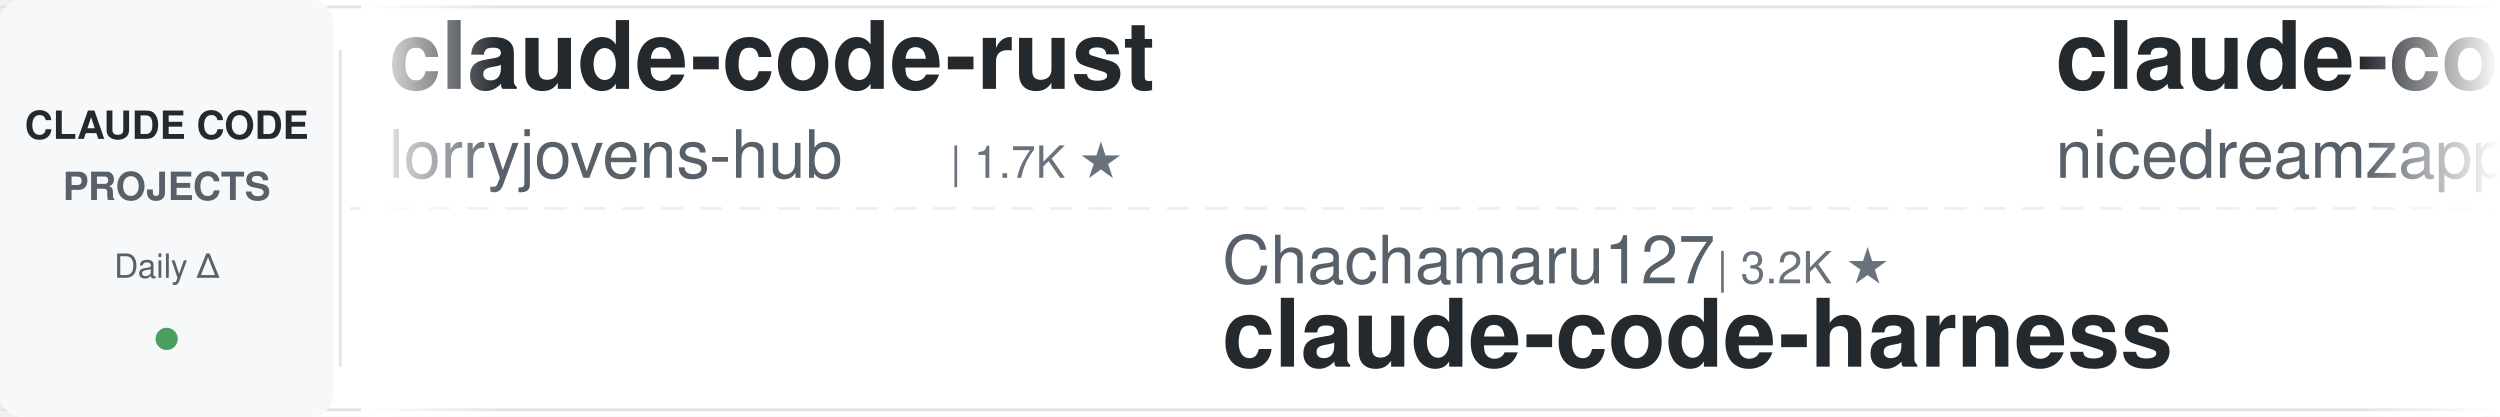
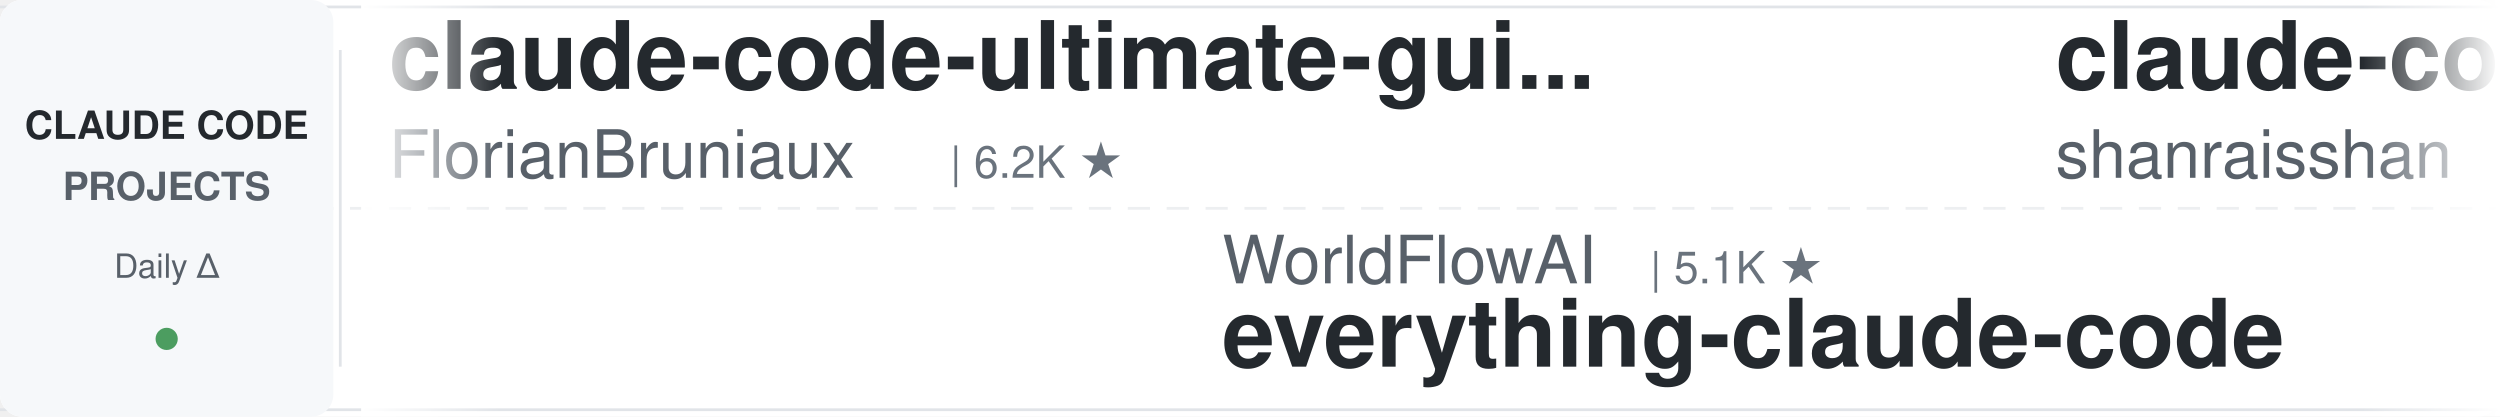
<svg xmlns="http://www.w3.org/2000/svg" width="900" height="150">
  <defs>
    <linearGradient id="leftFade" x1="0%" y1="0%" x2="100%" y2="0%">
      <stop offset="0%" style="stop-color:#ffffff;stop-opacity:1" />
      <stop offset="100%" style="stop-color:#ffffff;stop-opacity:0" />
    </linearGradient>
    <linearGradient id="rightFade" x1="0%" y1="0%" x2="100%" y2="0%">
      <stop offset="0%" style="stop-color:#ffffff;stop-opacity:0" />
      <stop offset="100%" style="stop-color:#ffffff;stop-opacity:1" />
    </linearGradient>
  </defs>
  <rect width="900" height="150" fill="#ffffff" rx="8" />
  <rect x="0" y="2" width="900" height="1" fill="#e1e4e8" />
  <rect x="0" y="147" width="900" height="1" fill="#e1e4e8" />
  <line x1="0" y1="75" x2="900" y2="75" stroke="#e1e4e8" stroke-width="1" stroke-dasharray="8 6" opacity="0.6" />
  <rect x="0" y="0" width="120" height="150" fill="#f6f8fa" rx="8" />
  <text x="60" y="50" font-family="-apple-system, BlinkMacSystemFont, 'Segoe UI', Helvetica, Arial, sans-serif" font-size="14" font-weight="600" fill="#24292e" text-anchor="middle">CLAUDE CODE</text>
  <text x="60" y="72" font-family="-apple-system, BlinkMacSystemFont, 'Segoe UI', Helvetica, Arial, sans-serif" font-size="14" font-weight="600" fill="#586069" text-anchor="middle">PROJECTS</text>
  <text x="60" y="100" font-family="-apple-system, BlinkMacSystemFont, 'Segoe UI', Helvetica, Arial, sans-serif" font-size="12" font-weight="500" fill="#586069" text-anchor="middle">Daily Δ</text>
  <circle cx="60" cy="122" r="4" fill="#22863a" opacity="0.8" />
  <rect x="122" y="18" width="1" height="114" fill="#e1e4e8" />
  <clipPath id="tickerClip">
    <rect x="130" y="0" width="770" height="150" />
  </clipPath>
  <g clip-path="url(#tickerClip)">
    <g id="tickerItems">
      <animateTransform attributeName="transform" attributeType="XML" type="translate" from="0 0" to="-3000 0" dur="54s" repeatCount="indefinite" />
      <g transform="translate(0, 0)">
-         <text x="140" y="32" font-family="-apple-system, BlinkMacSystemFont, 'Segoe UI', Helvetica, Arial, sans-serif" font-size="34" font-weight="600" fill="#24292e">claude-code-rust</text>
-         <text x="140" y="64" font-family="-apple-system, BlinkMacSystemFont, 'Segoe UI', Helvetica, Arial, sans-serif" font-size="24" font-weight="400" fill="#586069">lorryjovens-hub</text>
-         <text x="342" y="64" font-family="-apple-system, BlinkMacSystemFont, 'Segoe UI', Helvetica, Arial, sans-serif" font-size="16" font-weight="500" fill="#6a737d">| 1.7K ★</text>
+         <text x="140" y="32" font-family="-apple-system, BlinkMacSystemFont, 'Segoe UI', Helvetica, Arial, sans-serif" font-size="34" font-weight="600" fill="#24292e">claude-code-ultimate-gui...</text>
+         <text x="140" y="64" font-family="-apple-system, BlinkMacSystemFont, 'Segoe UI', Helvetica, Arial, sans-serif" font-size="24" font-weight="400" fill="#586069">FlorianBruniaux</text>
+         <text x="342" y="64" font-family="-apple-system, BlinkMacSystemFont, 'Segoe UI', Helvetica, Arial, sans-serif" font-size="16" font-weight="500" fill="#6a737d">| 6.2K ★</text>
      </g>
      <g transform="translate(300, 0)">
-         <text x="140" y="102" font-family="-apple-system, BlinkMacSystemFont, 'Segoe UI', Helvetica, Arial, sans-serif" font-size="24" font-weight="400" fill="#586069">Chachamaru127</text>
-         <text x="318" y="102" font-family="-apple-system, BlinkMacSystemFont, 'Segoe UI', Helvetica, Arial, sans-serif" font-size="16" font-weight="500" fill="#6a737d">| 3.2K ★</text>
-         <text x="140" y="132" font-family="-apple-system, BlinkMacSystemFont, 'Segoe UI', Helvetica, Arial, sans-serif" font-size="34" font-weight="600" fill="#24292e">claude-code-harness</text>
+         <text x="140" y="102" font-family="-apple-system, BlinkMacSystemFont, 'Segoe UI', Helvetica, Arial, sans-serif" font-size="24" font-weight="400" fill="#586069">WorldFlowAI</text>
+         <text x="294" y="102" font-family="-apple-system, BlinkMacSystemFont, 'Segoe UI', Helvetica, Arial, sans-serif" font-size="16" font-weight="500" fill="#6a737d">| 5.1K ★</text>
+         <text x="140" y="132" font-family="-apple-system, BlinkMacSystemFont, 'Segoe UI', Helvetica, Arial, sans-serif" font-size="34" font-weight="600" fill="#24292e">everything-claude-code</text>
      </g>
      <g transform="translate(600, 0)">
-         <text x="140" y="32" font-family="-apple-system, BlinkMacSystemFont, 'Segoe UI', Helvetica, Arial, sans-serif" font-size="34" font-weight="600" fill="#24292e">claude-code-local</text>
-         <text x="140" y="64" font-family="-apple-system, BlinkMacSystemFont, 'Segoe UI', Helvetica, Arial, sans-serif" font-size="24" font-weight="400" fill="#586069">nicedreamzapp</text>
-         <text x="318" y="64" font-family="-apple-system, BlinkMacSystemFont, 'Segoe UI', Helvetica, Arial, sans-serif" font-size="16" font-weight="500" fill="#6a737d">| 3.4K ★</text>
+         <text x="140" y="32" font-family="-apple-system, BlinkMacSystemFont, 'Segoe UI', Helvetica, Arial, sans-serif" font-size="34" font-weight="600" fill="#24292e">claude-code-best-practic...</text>
+         <text x="140" y="64" font-family="-apple-system, BlinkMacSystemFont, 'Segoe UI', Helvetica, Arial, sans-serif" font-size="24" font-weight="400" fill="#586069">shanraisshan</text>
+         <text x="306" y="64" font-family="-apple-system, BlinkMacSystemFont, 'Segoe UI', Helvetica, Arial, sans-serif" font-size="16" font-weight="500" fill="#6a737d">| 67.8K ★</text>
      </g>
      <g transform="translate(900, 0)">
-         <text x="140" y="102" font-family="-apple-system, BlinkMacSystemFont, 'Segoe UI', Helvetica, Arial, sans-serif" font-size="24" font-weight="400" fill="#586069">Maciek-roboblog</text>
-         <text x="342" y="102" font-family="-apple-system, BlinkMacSystemFont, 'Segoe UI', Helvetica, Arial, sans-serif" font-size="16" font-weight="500" fill="#6a737d">| 8.8K ★</text>
-         <text x="140" y="132" font-family="-apple-system, BlinkMacSystemFont, 'Segoe UI', Helvetica, Arial, sans-serif" font-size="34" font-weight="600" fill="#24292e">Claude-Code-Usage-Monito...</text>
+         <text x="140" y="102" font-family="-apple-system, BlinkMacSystemFont, 'Segoe UI', Helvetica, Arial, sans-serif" font-size="24" font-weight="400" fill="#586069">VILA-Lab</text>
+         <text x="258" y="102" font-family="-apple-system, BlinkMacSystemFont, 'Segoe UI', Helvetica, Arial, sans-serif" font-size="16" font-weight="500" fill="#6a737d">| 2.2K ★</text>
+         <text x="140" y="132" font-family="-apple-system, BlinkMacSystemFont, 'Segoe UI', Helvetica, Arial, sans-serif" font-size="34" font-weight="600" fill="#24292e">Dive-into-Claude-Code</text>
      </g>
      <g transform="translate(1200, 0)">
-         <text x="140" y="32" font-family="-apple-system, BlinkMacSystemFont, 'Segoe UI', Helvetica, Arial, sans-serif" font-size="34" font-weight="600" fill="#24292e">claude-code-action</text>
-         <text x="140" y="64" font-family="-apple-system, BlinkMacSystemFont, 'Segoe UI', Helvetica, Arial, sans-serif" font-size="24" font-weight="400" fill="#586069">anthropics</text>
-         <text x="282" y="64" font-family="-apple-system, BlinkMacSystemFont, 'Segoe UI', Helvetica, Arial, sans-serif" font-size="16" font-weight="500" fill="#6a737d">| 9.6K ★</text>
+         <text x="140" y="32" font-family="-apple-system, BlinkMacSystemFont, 'Segoe UI', Helvetica, Arial, sans-serif" font-size="34" font-weight="600" fill="#24292e">claude-code-transcripts</text>
+         <text x="140" y="64" font-family="-apple-system, BlinkMacSystemFont, 'Segoe UI', Helvetica, Arial, sans-serif" font-size="24" font-weight="400" fill="#586069">simonw</text>
+         <text x="234" y="64" font-family="-apple-system, BlinkMacSystemFont, 'Segoe UI', Helvetica, Arial, sans-serif" font-size="16" font-weight="500" fill="#6a737d">| 1.7K ★</text>
      </g>
      <g transform="translate(1500, 0)">
-         <text x="140" y="102" font-family="-apple-system, BlinkMacSystemFont, 'Segoe UI', Helvetica, Arial, sans-serif" font-size="24" font-weight="400" fill="#586069">feiskyer</text>
-         <text x="258" y="102" font-family="-apple-system, BlinkMacSystemFont, 'Segoe UI', Helvetica, Arial, sans-serif" font-size="16" font-weight="500" fill="#6a737d">| 1.7K ★</text>
-         <text x="140" y="132" font-family="-apple-system, BlinkMacSystemFont, 'Segoe UI', Helvetica, Arial, sans-serif" font-size="34" font-weight="600" fill="#24292e">claude-code-settings</text>
+         <text x="140" y="102" font-family="-apple-system, BlinkMacSystemFont, 'Segoe UI', Helvetica, Arial, sans-serif" font-size="24" font-weight="400" fill="#586069">oboard</text>
+         <text x="234" y="102" font-family="-apple-system, BlinkMacSystemFont, 'Segoe UI', Helvetica, Arial, sans-serif" font-size="16" font-weight="500" fill="#6a737d">| 3.3K ★</text>
+         <text x="140" y="132" font-family="-apple-system, BlinkMacSystemFont, 'Segoe UI', Helvetica, Arial, sans-serif" font-size="34" font-weight="600" fill="#24292e">claude-code-rev</text>
      </g>
      <g transform="translate(1800, 0)">
-         <text x="140" y="32" font-family="-apple-system, BlinkMacSystemFont, 'Segoe UI', Helvetica, Arial, sans-serif" font-size="34" font-weight="600" fill="#24292e">Auto-claude-code-researc...</text>
-         <text x="140" y="64" font-family="-apple-system, BlinkMacSystemFont, 'Segoe UI', Helvetica, Arial, sans-serif" font-size="24" font-weight="400" fill="#586069">wanshuiyin</text>
-         <text x="282" y="64" font-family="-apple-system, BlinkMacSystemFont, 'Segoe UI', Helvetica, Arial, sans-serif" font-size="16" font-weight="500" fill="#6a737d">| 17.8K ★</text>
+         <text x="140" y="32" font-family="-apple-system, BlinkMacSystemFont, 'Segoe UI', Helvetica, Arial, sans-serif" font-size="34" font-weight="600" fill="#24292e">claude-code-hooks-master...</text>
+         <text x="140" y="64" font-family="-apple-system, BlinkMacSystemFont, 'Segoe UI', Helvetica, Arial, sans-serif" font-size="24" font-weight="400" fill="#586069">disler</text>
+         <text x="234" y="64" font-family="-apple-system, BlinkMacSystemFont, 'Segoe UI', Helvetica, Arial, sans-serif" font-size="16" font-weight="500" fill="#6a737d">| 3.9K ★</text>
      </g>
      <g transform="translate(2100, 0)">
-         <text x="140" y="102" font-family="-apple-system, BlinkMacSystemFont, 'Segoe UI', Helvetica, Arial, sans-serif" font-size="24" font-weight="400" fill="#586069">LING71671</text>
-         <text x="270" y="102" font-family="-apple-system, BlinkMacSystemFont, 'Segoe UI', Helvetica, Arial, sans-serif" font-size="16" font-weight="500" fill="#6a737d">| 971 ★</text>
-         <text x="140" y="132" font-family="-apple-system, BlinkMacSystemFont, 'Segoe UI', Helvetica, Arial, sans-serif" font-size="34" font-weight="600" fill="#24292e">Open-ClaudeCode</text>
+         <text x="140" y="102" font-family="-apple-system, BlinkMacSystemFont, 'Segoe UI', Helvetica, Arial, sans-serif" font-size="24" font-weight="400" fill="#586069">musistudio</text>
+         <text x="282" y="102" font-family="-apple-system, BlinkMacSystemFont, 'Segoe UI', Helvetica, Arial, sans-serif" font-size="16" font-weight="500" fill="#6a737d">| 37.8K ★</text>
+         <text x="140" y="132" font-family="-apple-system, BlinkMacSystemFont, 'Segoe UI', Helvetica, Arial, sans-serif" font-size="34" font-weight="600" fill="#24292e">claude-code-router</text>
      </g>
      <g transform="translate(2400, 0)">
-         <text x="140" y="32" font-family="-apple-system, BlinkMacSystemFont, 'Segoe UI', Helvetica, Arial, sans-serif" font-size="34" font-weight="600" fill="#24292e">andrej-karpathy-skills</text>
-         <text x="140" y="64" font-family="-apple-system, BlinkMacSystemFont, 'Segoe UI', Helvetica, Arial, sans-serif" font-size="24" font-weight="400" fill="#586069">multica-ai</text>
-         <text x="282" y="64" font-family="-apple-system, BlinkMacSystemFont, 'Segoe UI', Helvetica, Arial, sans-serif" font-size="16" font-weight="500" fill="#6a737d">| 221.5K ★</text>
+         <text x="140" y="32" font-family="-apple-system, BlinkMacSystemFont, 'Segoe UI', Helvetica, Arial, sans-serif" font-size="34" font-weight="600" fill="#24292e">claude-code-showcase</text>
+         <text x="140" y="64" font-family="-apple-system, BlinkMacSystemFont, 'Segoe UI', Helvetica, Arial, sans-serif" font-size="24" font-weight="400" fill="#586069">ChrisWiles</text>
+         <text x="282" y="64" font-family="-apple-system, BlinkMacSystemFont, 'Segoe UI', Helvetica, Arial, sans-serif" font-size="16" font-weight="500" fill="#6a737d">| 6.1K ★</text>
      </g>
      <g transform="translate(2700, 0)">
-         <text x="140" y="102" font-family="-apple-system, BlinkMacSystemFont, 'Segoe UI', Helvetica, Arial, sans-serif" font-size="24" font-weight="400" fill="#586069">OneRedOak</text>
-         <text x="270" y="102" font-family="-apple-system, BlinkMacSystemFont, 'Segoe UI', Helvetica, Arial, sans-serif" font-size="16" font-weight="500" fill="#6a737d">| 3.9K ★</text>
-         <text x="140" y="132" font-family="-apple-system, BlinkMacSystemFont, 'Segoe UI', Helvetica, Arial, sans-serif" font-size="34" font-weight="600" fill="#24292e">claude-code-workflows</text>
+         <text x="140" y="102" font-family="-apple-system, BlinkMacSystemFont, 'Segoe UI', Helvetica, Arial, sans-serif" font-size="24" font-weight="400" fill="#586069">darcyegb</text>
+         <text x="258" y="102" font-family="-apple-system, BlinkMacSystemFont, 'Segoe UI', Helvetica, Arial, sans-serif" font-size="16" font-weight="500" fill="#6a737d">| 780 ★</text>
+         <text x="140" y="132" font-family="-apple-system, BlinkMacSystemFont, 'Segoe UI', Helvetica, Arial, sans-serif" font-size="34" font-weight="600" fill="#24292e">ClaudeCodeAgents</text>
      </g>
      <g transform="translate(3000, 0)">
-         <text x="140" y="32" font-family="-apple-system, BlinkMacSystemFont, 'Segoe UI', Helvetica, Arial, sans-serif" font-size="34" font-weight="600" fill="#24292e">claude-code-rust</text>
-         <text x="140" y="64" font-family="-apple-system, BlinkMacSystemFont, 'Segoe UI', Helvetica, Arial, sans-serif" font-size="24" font-weight="400" fill="#586069">lorryjovens-hub</text>
-         <text x="342" y="64" font-family="-apple-system, BlinkMacSystemFont, 'Segoe UI', Helvetica, Arial, sans-serif" font-size="16" font-weight="500" fill="#6a737d">| 1.7K ★</text>
+         <text x="140" y="32" font-family="-apple-system, BlinkMacSystemFont, 'Segoe UI', Helvetica, Arial, sans-serif" font-size="34" font-weight="600" fill="#24292e">claude-code-ultimate-gui...</text>
+         <text x="140" y="64" font-family="-apple-system, BlinkMacSystemFont, 'Segoe UI', Helvetica, Arial, sans-serif" font-size="24" font-weight="400" fill="#586069">FlorianBruniaux</text>
+         <text x="342" y="64" font-family="-apple-system, BlinkMacSystemFont, 'Segoe UI', Helvetica, Arial, sans-serif" font-size="16" font-weight="500" fill="#6a737d">| 6.2K ★</text>
      </g>
      <g transform="translate(3300, 0)">
-         <text x="140" y="102" font-family="-apple-system, BlinkMacSystemFont, 'Segoe UI', Helvetica, Arial, sans-serif" font-size="24" font-weight="400" fill="#586069">Chachamaru127</text>
-         <text x="318" y="102" font-family="-apple-system, BlinkMacSystemFont, 'Segoe UI', Helvetica, Arial, sans-serif" font-size="16" font-weight="500" fill="#6a737d">| 3.2K ★</text>
-         <text x="140" y="132" font-family="-apple-system, BlinkMacSystemFont, 'Segoe UI', Helvetica, Arial, sans-serif" font-size="34" font-weight="600" fill="#24292e">claude-code-harness</text>
+         <text x="140" y="102" font-family="-apple-system, BlinkMacSystemFont, 'Segoe UI', Helvetica, Arial, sans-serif" font-size="24" font-weight="400" fill="#586069">WorldFlowAI</text>
+         <text x="294" y="102" font-family="-apple-system, BlinkMacSystemFont, 'Segoe UI', Helvetica, Arial, sans-serif" font-size="16" font-weight="500" fill="#6a737d">| 5.1K ★</text>
+         <text x="140" y="132" font-family="-apple-system, BlinkMacSystemFont, 'Segoe UI', Helvetica, Arial, sans-serif" font-size="34" font-weight="600" fill="#24292e">everything-claude-code</text>
      </g>
      <g transform="translate(3600, 0)">
-         <text x="140" y="32" font-family="-apple-system, BlinkMacSystemFont, 'Segoe UI', Helvetica, Arial, sans-serif" font-size="34" font-weight="600" fill="#24292e">claude-code-local</text>
-         <text x="140" y="64" font-family="-apple-system, BlinkMacSystemFont, 'Segoe UI', Helvetica, Arial, sans-serif" font-size="24" font-weight="400" fill="#586069">nicedreamzapp</text>
-         <text x="318" y="64" font-family="-apple-system, BlinkMacSystemFont, 'Segoe UI', Helvetica, Arial, sans-serif" font-size="16" font-weight="500" fill="#6a737d">| 3.4K ★</text>
+         <text x="140" y="32" font-family="-apple-system, BlinkMacSystemFont, 'Segoe UI', Helvetica, Arial, sans-serif" font-size="34" font-weight="600" fill="#24292e">claude-code-best-practic...</text>
+         <text x="140" y="64" font-family="-apple-system, BlinkMacSystemFont, 'Segoe UI', Helvetica, Arial, sans-serif" font-size="24" font-weight="400" fill="#586069">shanraisshan</text>
+         <text x="306" y="64" font-family="-apple-system, BlinkMacSystemFont, 'Segoe UI', Helvetica, Arial, sans-serif" font-size="16" font-weight="500" fill="#6a737d">| 67.8K ★</text>
      </g>
      <g transform="translate(3900, 0)">
-         <text x="140" y="102" font-family="-apple-system, BlinkMacSystemFont, 'Segoe UI', Helvetica, Arial, sans-serif" font-size="24" font-weight="400" fill="#586069">Maciek-roboblog</text>
-         <text x="342" y="102" font-family="-apple-system, BlinkMacSystemFont, 'Segoe UI', Helvetica, Arial, sans-serif" font-size="16" font-weight="500" fill="#6a737d">| 8.8K ★</text>
-         <text x="140" y="132" font-family="-apple-system, BlinkMacSystemFont, 'Segoe UI', Helvetica, Arial, sans-serif" font-size="34" font-weight="600" fill="#24292e">Claude-Code-Usage-Monito...</text>
+         <text x="140" y="102" font-family="-apple-system, BlinkMacSystemFont, 'Segoe UI', Helvetica, Arial, sans-serif" font-size="24" font-weight="400" fill="#586069">VILA-Lab</text>
+         <text x="258" y="102" font-family="-apple-system, BlinkMacSystemFont, 'Segoe UI', Helvetica, Arial, sans-serif" font-size="16" font-weight="500" fill="#6a737d">| 2.2K ★</text>
+         <text x="140" y="132" font-family="-apple-system, BlinkMacSystemFont, 'Segoe UI', Helvetica, Arial, sans-serif" font-size="34" font-weight="600" fill="#24292e">Dive-into-Claude-Code</text>
      </g>
    </g>
  </g>
  <rect x="130" y="0" width="50" height="150" fill="url(#leftFade)" />
  <rect x="850" y="0" width="50" height="150" fill="url(#rightFade)" />
</svg>
